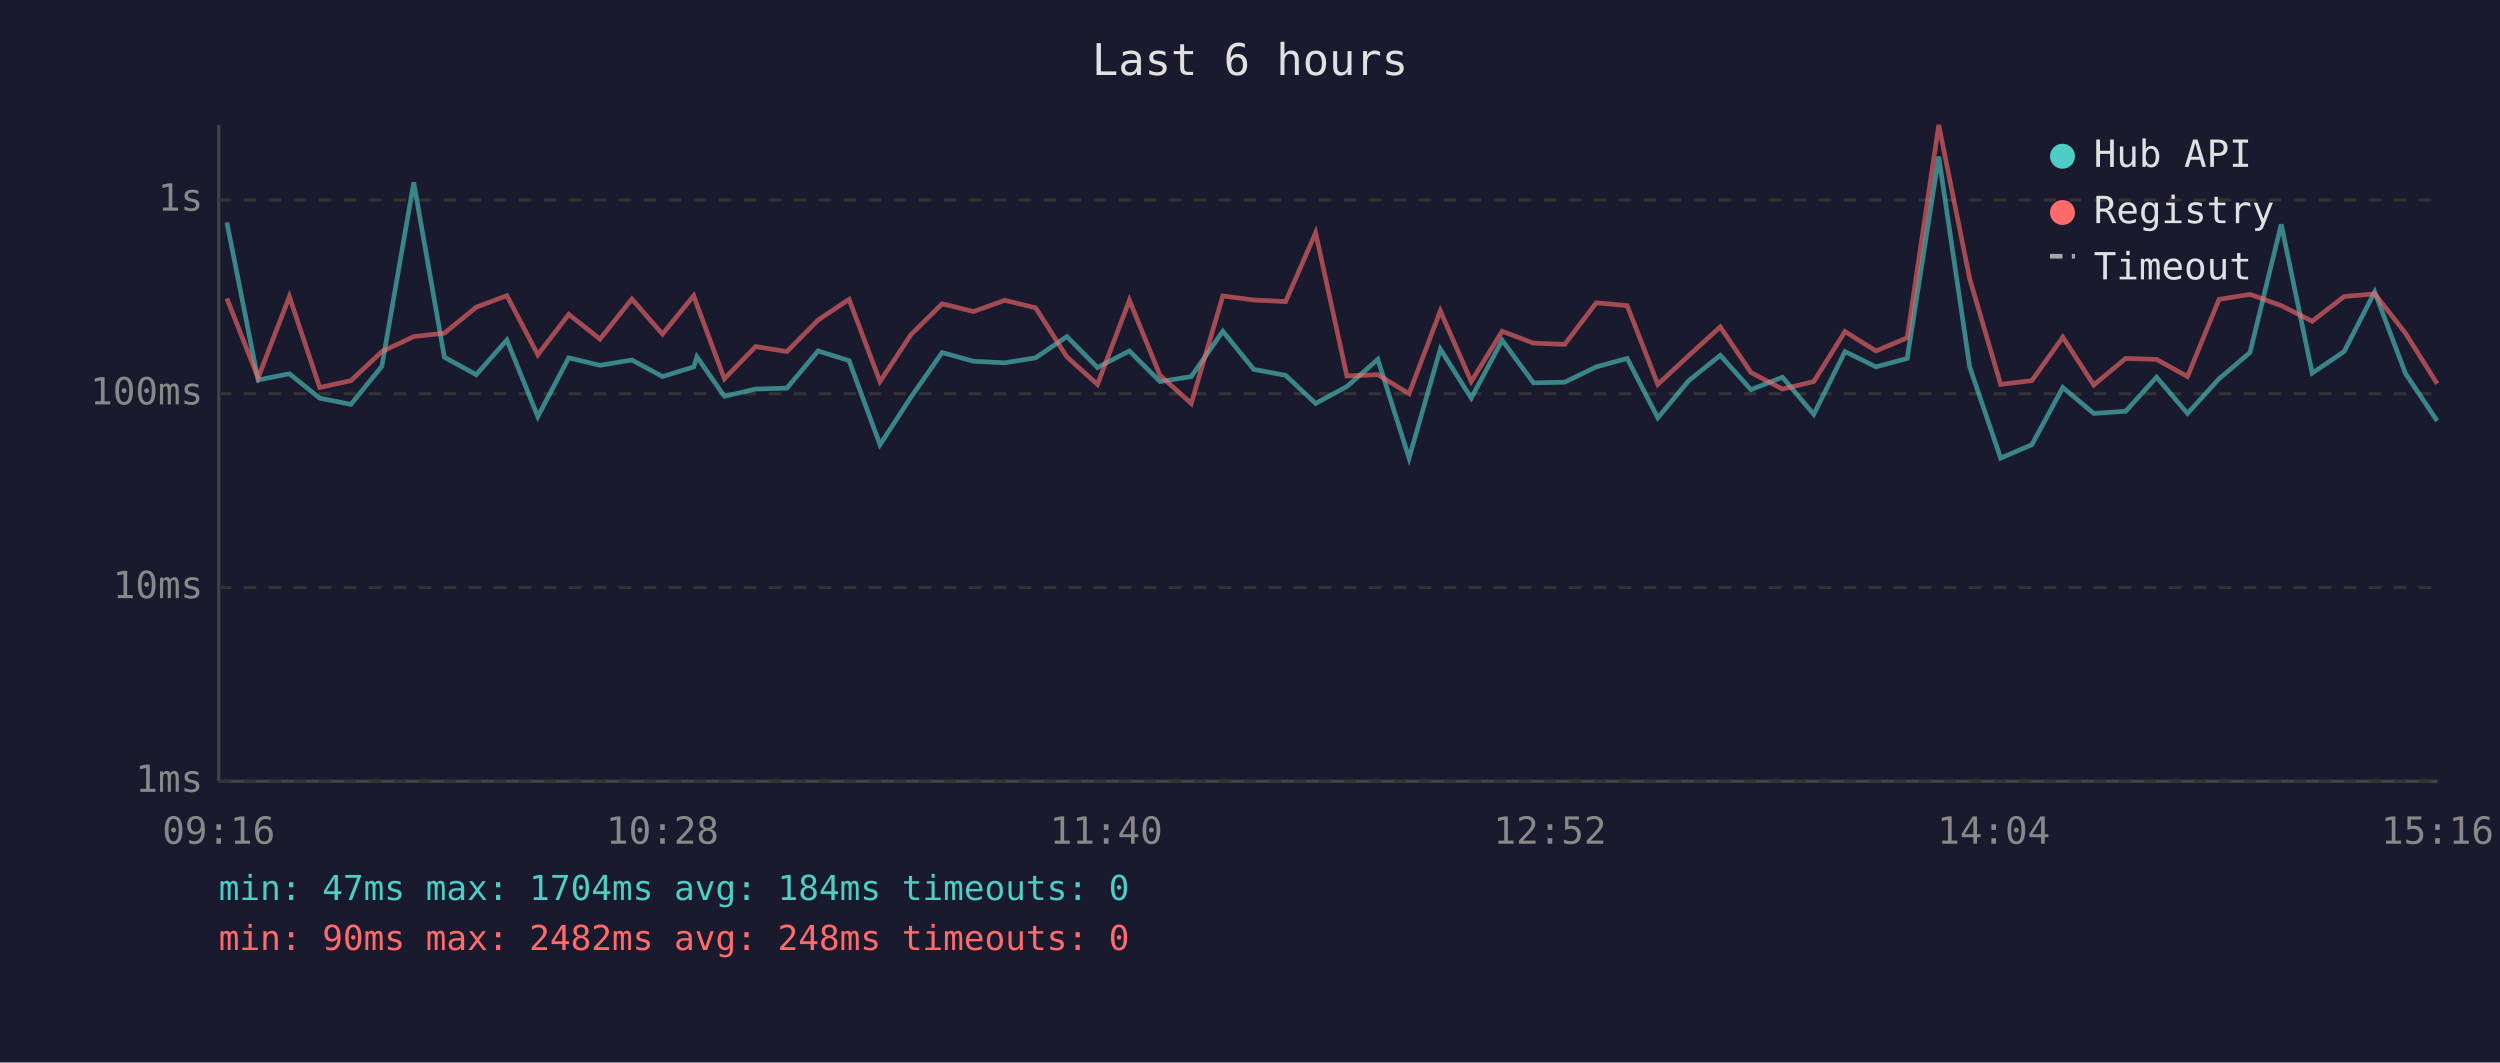
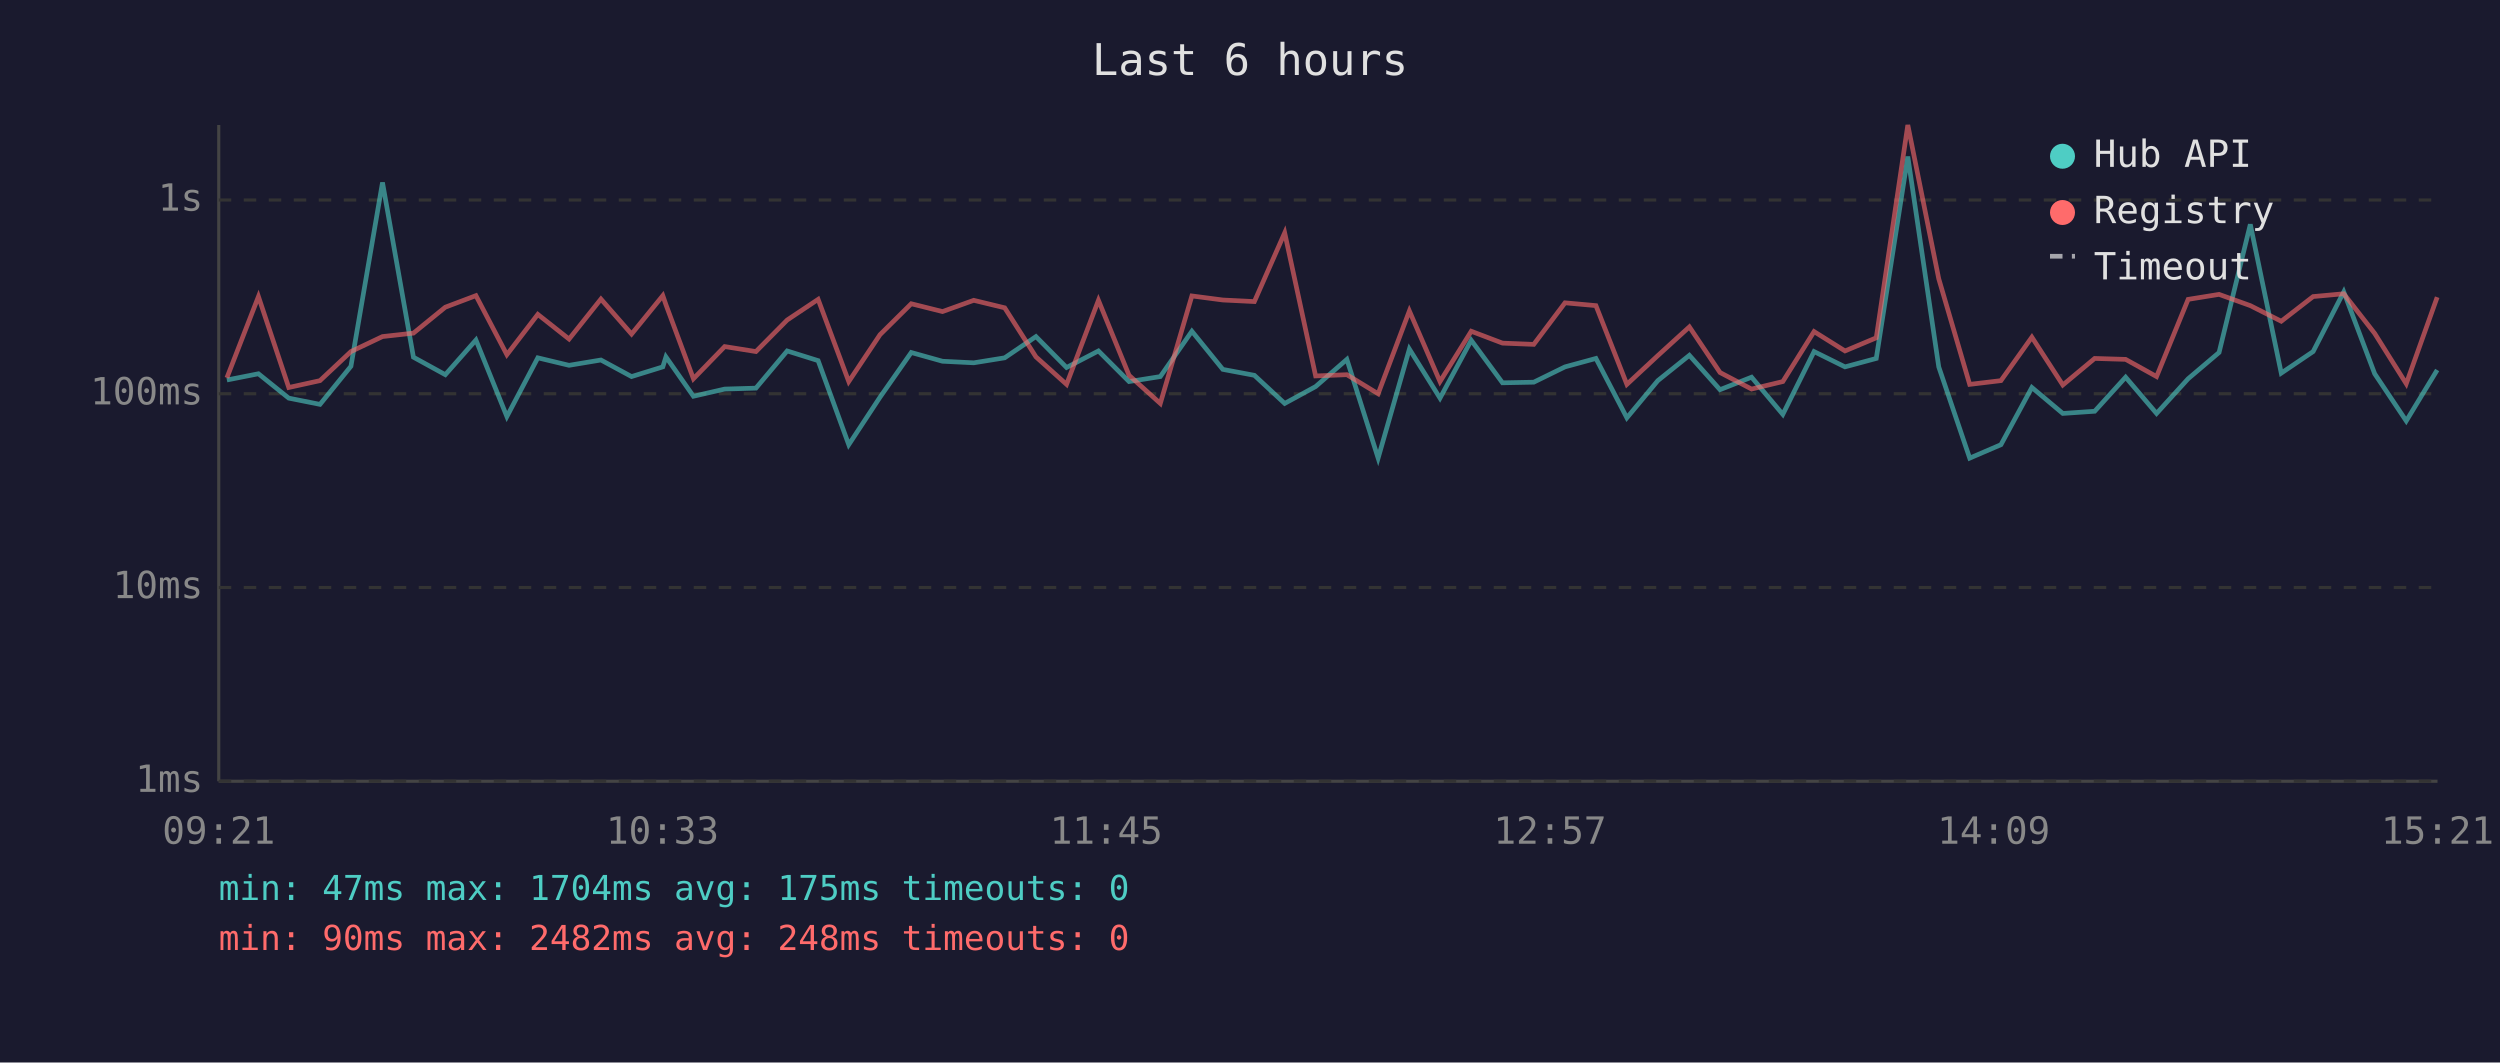
<svg xmlns="http://www.w3.org/2000/svg" viewBox="0 0 800 340" font-family="monospace" font-size="12">
  <rect width="800" height="340" fill="#1a1a2e" />
  <text x="400" y="24" fill="#e0e0e0" font-size="14" text-anchor="middle">Last 6 hours</text>
  <line x1="70" y1="40" x2="70" y2="250" stroke="#444" stroke-width="1" />
  <line x1="70" y1="250" x2="780" y2="250" stroke="#444" stroke-width="1" />
  <line x1="70" y1="250" x2="780" y2="250" stroke="#333" stroke-width="1" stroke-dasharray="4" />
  <text x="65" y="250" fill="#888" text-anchor="end" dominant-baseline="middle">1ms</text>
  <line x1="70" y1="188" x2="780" y2="188" stroke="#333" stroke-width="1" stroke-dasharray="4" />
  <text x="65" y="188" fill="#888" text-anchor="end" dominant-baseline="middle">10ms</text>
  <line x1="70" y1="126" x2="780" y2="126" stroke="#333" stroke-width="1" stroke-dasharray="4" />
  <text x="65" y="126" fill="#888" text-anchor="end" dominant-baseline="middle">100ms</text>
  <line x1="70" y1="64" x2="780" y2="64" stroke="#333" stroke-width="1" stroke-dasharray="4" />
  <text x="65" y="64" fill="#888" text-anchor="end" dominant-baseline="middle">1s</text>
-   <text x="70" y="270" fill="#888" text-anchor="middle">09:16</text>
-   <text x="212" y="270" fill="#888" text-anchor="middle">10:28</text>
-   <text x="354" y="270" fill="#888" text-anchor="middle">11:40</text>
-   <text x="496" y="270" fill="#888" text-anchor="middle">12:52</text>
-   <text x="638" y="270" fill="#888" text-anchor="middle">14:04</text>
-   <text x="780" y="270" fill="#888" text-anchor="middle">15:16</text>
-   <polyline points="72.6,71.2 82.6,121.6 92.6,119.6 102.3,127.4 112.3,129.4 122.2,117.2 132.4,58.4 142.2,114.3 152.4,119.9 162.2,108.8 172.1,133.3 182.0,114.5 192.0,116.9 202.2,115.2 212.0,120.5 222.0,117.4 223.0,114.2 231.8,126.8 241.8,124.5 251.8,124.2 261.8,112.3 271.7,115.4 281.6,142.3 291.5,127.1 301.5,112.8 311.5,115.6 321.5,116.1 331.4,114.5 341.4,107.7 351.2,117.6 361.4,112.3 371.2,122.1 381.2,120.5 391.3,106.0 401.2,118.2 411.4,120.1 421.0,129.1 431.0,123.7 440.9,115.0 450.9,146.6 460.9,111.7 470.8,127.4 480.7,108.9 490.7,122.5 500.7,122.3 510.8,117.4 520.7,114.7 530.5,133.7 540.4,121.8 550.5,113.7 560.3,124.7 570.4,120.7 580.4,132.6 590.4,112.5 600.3,117.4 610.3,114.7 620.4,50.1 630.3,117.4 640.2,146.6 650.2,142.3 660.1,124.0 670.0,132.3 680.2,131.6 690.1,120.7 700.0,132.3 710.1,121.2 720.0,112.8 730.0,71.8 739.9,119.4 750.1,112.5 759.9,93.4 769.8,119.6 779.9,134.7" fill="none" stroke="#4ecdc4" stroke-width="1.5" opacity="0.6" />
-   <polyline points="72.6,95.5 82.6,120.9 92.6,94.9 102.3,124.0 112.3,121.8 122.2,112.5 132.4,107.7 142.2,106.6 152.4,98.3 162.2,94.6 172.1,113.5 182.0,100.6 192.0,108.5 202.2,95.7 212.0,106.9 222.0,94.6 223.0,97.5 231.8,121.2 241.8,110.9 251.8,112.5 261.8,102.4 271.7,95.8 281.6,122.1 291.5,107.1 301.5,97.2 311.5,99.7 321.5,96.1 331.4,98.5 341.4,114.2 351.2,123.0 361.4,96.1 371.2,120.1 381.2,129.1 391.3,94.7 401.2,96.0 411.4,96.5 421.0,74.5 431.0,120.3 440.9,119.9 450.9,126.0 460.9,99.5 470.8,122.1 480.7,106.0 490.7,109.8 500.7,110.2 510.8,96.9 520.7,97.8 530.5,123.0 540.4,113.8 550.5,104.6 560.3,119.2 570.4,124.5 580.4,122.1 590.4,106.1 600.3,112.3 610.3,108.1 620.4,40.0 630.3,89.2 640.2,123.0 650.2,121.8 660.1,107.9 670.0,123.2 680.2,114.7 690.1,115.0 700.0,120.5 710.1,95.8 720.0,94.2 730.0,97.8 739.9,102.8 750.1,94.9 759.9,94.0 769.8,106.7 779.9,122.8" fill="none" stroke="#ff6b6b" stroke-width="1.5" opacity="0.6" />
+   <text x="70" y="270" fill="#888" text-anchor="middle">09:21</text>
+   <text x="212" y="270" fill="#888" text-anchor="middle">10:33</text>
+   <text x="354" y="270" fill="#888" text-anchor="middle">11:45</text>
+   <text x="496" y="270" fill="#888" text-anchor="middle">12:57</text>
+   <text x="638" y="270" fill="#888" text-anchor="middle">14:09</text>
+   <text x="780" y="270" fill="#888" text-anchor="middle">15:21</text>
+   <polyline points="72.6,121.6 82.7,119.6 92.4,127.4 102.4,129.4 112.3,117.2 122.4,58.4 132.3,114.3 142.5,119.9 152.3,108.8 162.2,133.3 172.1,114.5 182.1,116.9 192.3,115.2 202.1,120.5 212.1,117.4 213.1,114.2 221.9,126.8 231.9,124.5 241.9,124.2 251.9,112.3 261.8,115.4 271.6,142.3 281.6,127.1 291.6,112.8 301.6,115.6 311.6,116.1 321.5,114.5 331.5,107.7 341.3,117.6 351.5,112.3 361.3,122.1 371.3,120.5 381.4,106.0 391.3,118.2 401.4,120.1 411.1,129.1 421.0,123.7 431.0,115.0 441.0,146.6 451.0,111.7 460.8,127.4 470.8,108.9 480.8,122.5 490.8,122.3 500.8,117.4 510.7,114.7 520.6,133.7 530.5,121.8 540.6,113.7 550.4,124.7 560.5,120.7 570.5,132.6 580.5,112.5 590.4,117.4 600.4,114.7 610.5,50.1 620.4,117.4 630.3,146.6 640.3,142.3 650.2,124.0 660.1,132.3 670.3,131.6 680.2,120.7 690.1,132.3 700.2,121.2 710.1,112.8 720.1,71.8 730.0,119.4 740.2,112.5 750.0,93.4 759.9,119.6 770.0,134.7 779.9,118.4" fill="none" stroke="#4ecdc4" stroke-width="1.5" opacity="0.6" />
+   <polyline points="72.6,120.9 82.7,94.9 92.4,124.0 102.4,121.8 112.3,112.5 122.4,107.7 132.3,106.6 142.5,98.3 152.3,94.6 162.2,113.5 172.1,100.6 182.1,108.5 192.3,95.7 202.1,106.9 212.1,94.6 213.1,97.5 221.9,121.2 231.9,110.9 241.9,112.5 251.9,102.4 261.8,95.8 271.6,122.1 281.6,107.1 291.6,97.2 301.6,99.7 311.6,96.1 321.5,98.5 331.5,114.2 341.3,123.0 351.5,96.1 361.3,120.1 371.3,129.1 381.4,94.7 391.3,96.0 401.4,96.5 411.1,74.5 421.0,120.3 431.0,119.9 441.0,126.0 451.0,99.5 460.8,122.1 470.8,106.0 480.8,109.8 490.8,110.2 500.8,96.9 510.7,97.8 520.6,123.0 530.5,113.8 540.6,104.6 550.4,119.2 560.5,124.5 570.5,122.1 580.5,106.1 590.4,112.3 600.4,108.1 610.5,40.0 620.4,89.2 630.3,123.0 640.3,121.8 650.2,107.9 660.1,123.2 670.3,114.7 680.2,115.0 690.1,120.5 700.2,95.8 710.1,94.2 720.1,97.8 730.0,102.8 740.2,94.9 750.0,94.0 759.9,106.7 770.0,122.8 779.9,95.1" fill="none" stroke="#ff6b6b" stroke-width="1.5" opacity="0.6" />
  <circle cx="660" cy="50" r="4" fill="#4ecdc4" />
  <text x="670" y="50" fill="#e0e0e0" dominant-baseline="middle">Hub API</text>
  <circle cx="660" cy="68" r="4" fill="#ff6b6b" />
  <text x="670" y="68" fill="#e0e0e0" dominant-baseline="middle">Registry</text>
  <line x1="656" y1="82" x2="664" y2="82" stroke="#e0e0e0" stroke-width="1.5" stroke-dasharray="4,3" opacity="0.7" />
  <text x="670" y="86" fill="#e0e0e0" dominant-baseline="middle">Timeout</text>
-   <text x="70" y="288" fill="#4ecdc4" font-size="11">min: 47ms  max: 1704ms  avg: 184ms  timeouts: 0</text>
+   <text x="70" y="288" fill="#4ecdc4" font-size="11">min: 47ms  max: 1704ms  avg: 175ms  timeouts: 0</text>
  <text x="70" y="304" fill="#ff6b6b" font-size="11">min: 90ms  max: 2482ms  avg: 248ms  timeouts: 0</text>
</svg>
